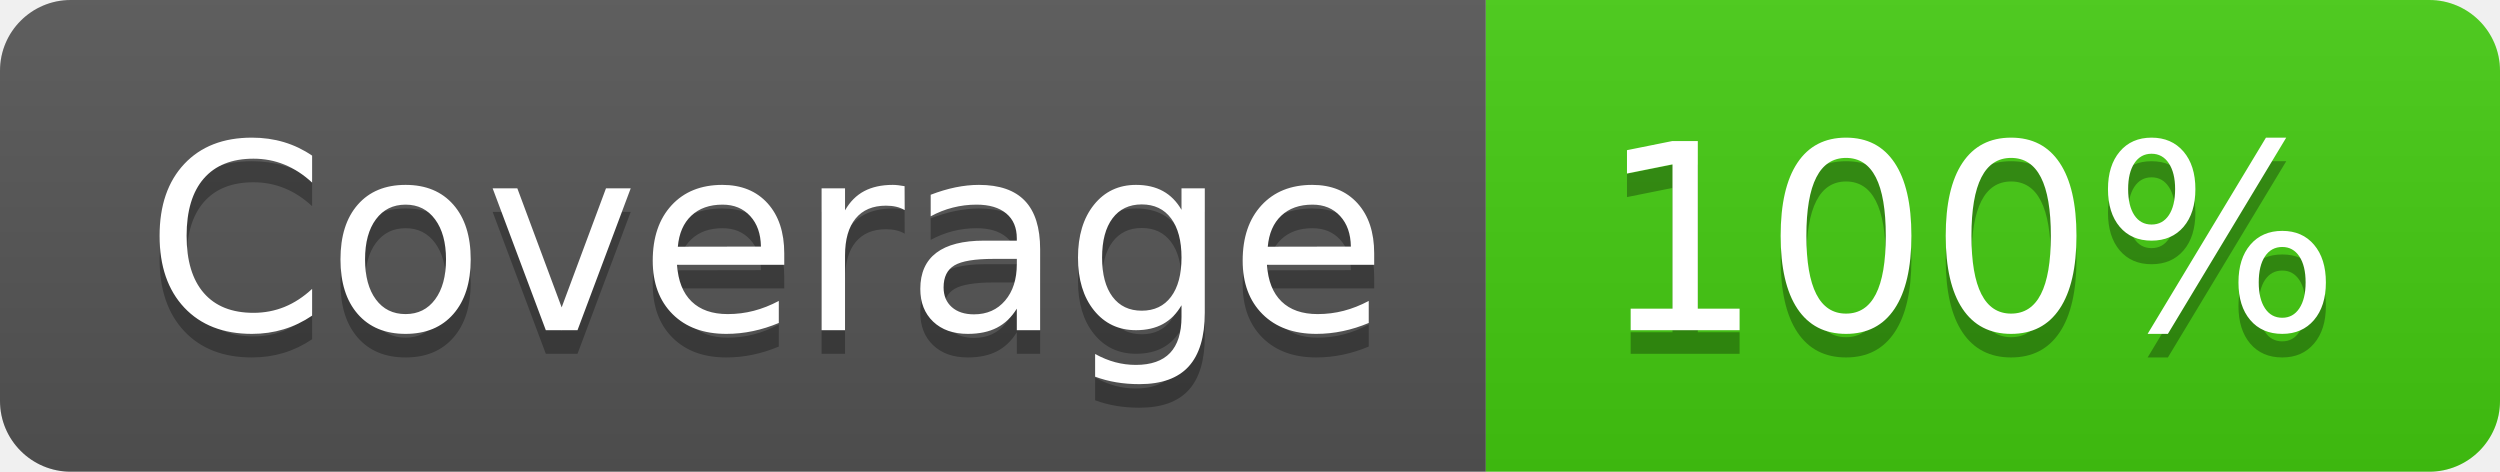
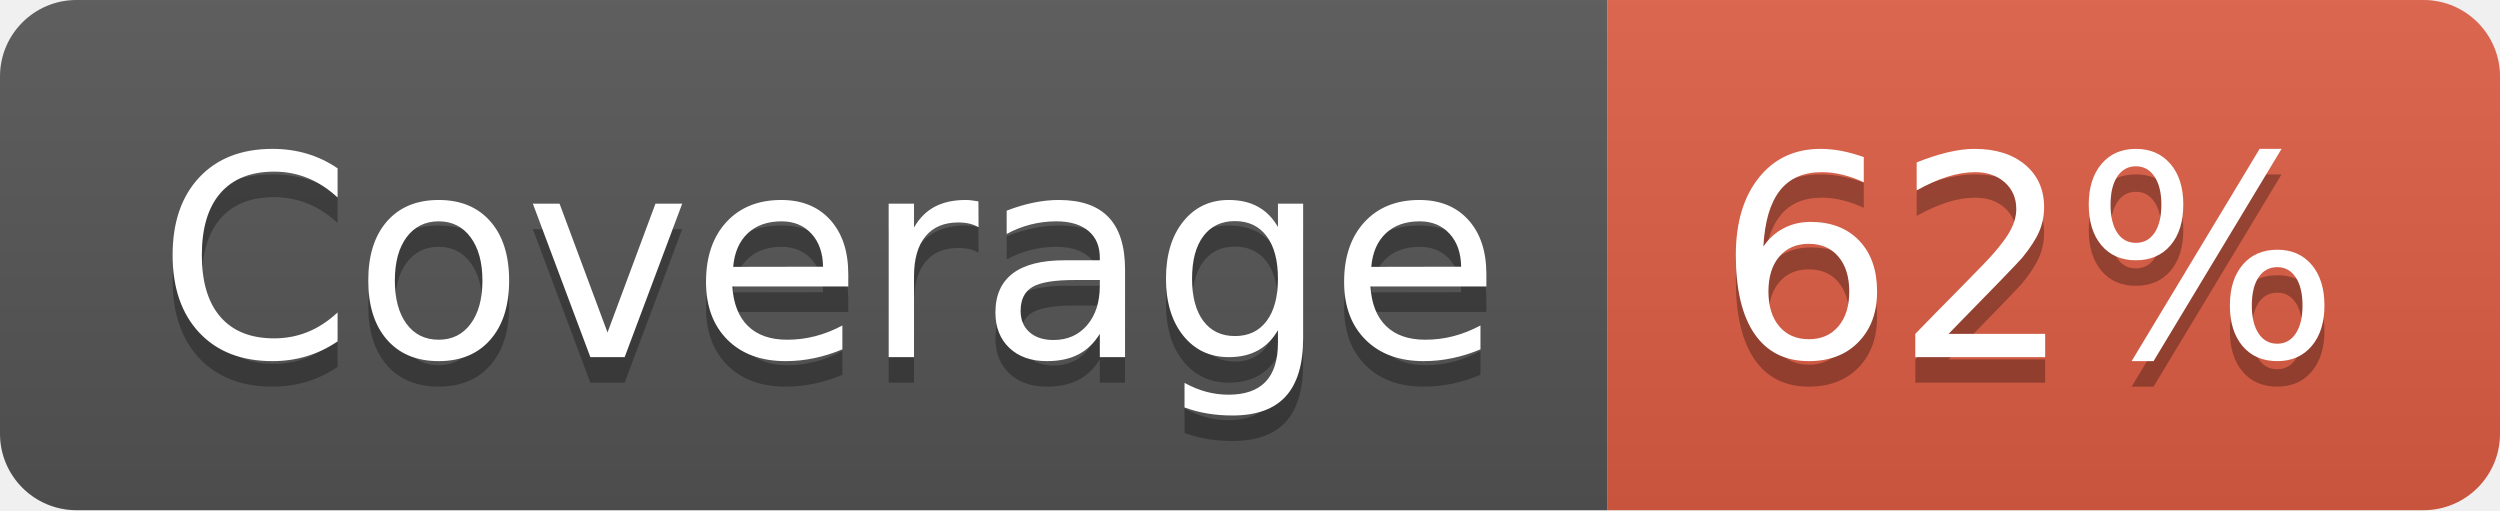
- <svg xmlns="http://www.w3.org/2000/svg" width="106" height="20" role="img" aria-label="Coverage: 100%">
+ <svg xmlns="http://www.w3.org/2000/svg" width="98" height="20" role="img" aria-label="Coverage: 62%">
  <linearGradient id="s" x2="0" y2="100%">
    <stop offset="0" stop-color="#bbb" stop-opacity=".1" />
    <stop offset="1" stop-opacity=".1" />
  </linearGradient>
  <clipPath id="r">
-     <rect width="106" height="20" rx="3" fill="#fff" />
+     <rect width="98" height="20" rx="3" fill="#fff" />
  </clipPath>
  <g clip-path="url(#r)">
    <rect width="63" height="20" fill="#555" />
-     <rect x="63" width="43" height="20" fill="#4c1" />
-     <rect width="106" height="20" fill="url(#s)" />
+     <rect x="63" width="35" height="20" fill="#e05d44" />
+     <rect width="98" height="20" fill="url(#s)" />
  </g>
  <g fill="#fff" text-anchor="middle" font-family="Verdana,Geneva,DejaVu Sans,sans-serif" text-rendering="geometricPrecision" font-size="110">
    <text aria-hidden="true" x="325" y="150" fill="#010101" fill-opacity=".3" transform="scale(.1)" textLength="530">Coverage</text>
    <text x="325" y="140" transform="scale(.1)" fill="#fff" textLength="530">Coverage</text>
-     <text aria-hidden="true" x="835" y="150" fill="#010101" fill-opacity=".3" transform="scale(.1)" textLength="330">100%</text>
-     <text x="835" y="140" transform="scale(.1)" fill="#fff" textLength="330">100%</text>
+     <text aria-hidden="true" x="795" y="150" fill="#010101" fill-opacity=".3" transform="scale(.1)" textLength="250">62%</text>
+     <text x="795" y="140" transform="scale(.1)" fill="#fff" textLength="250">62%</text>
  </g>
</svg>
